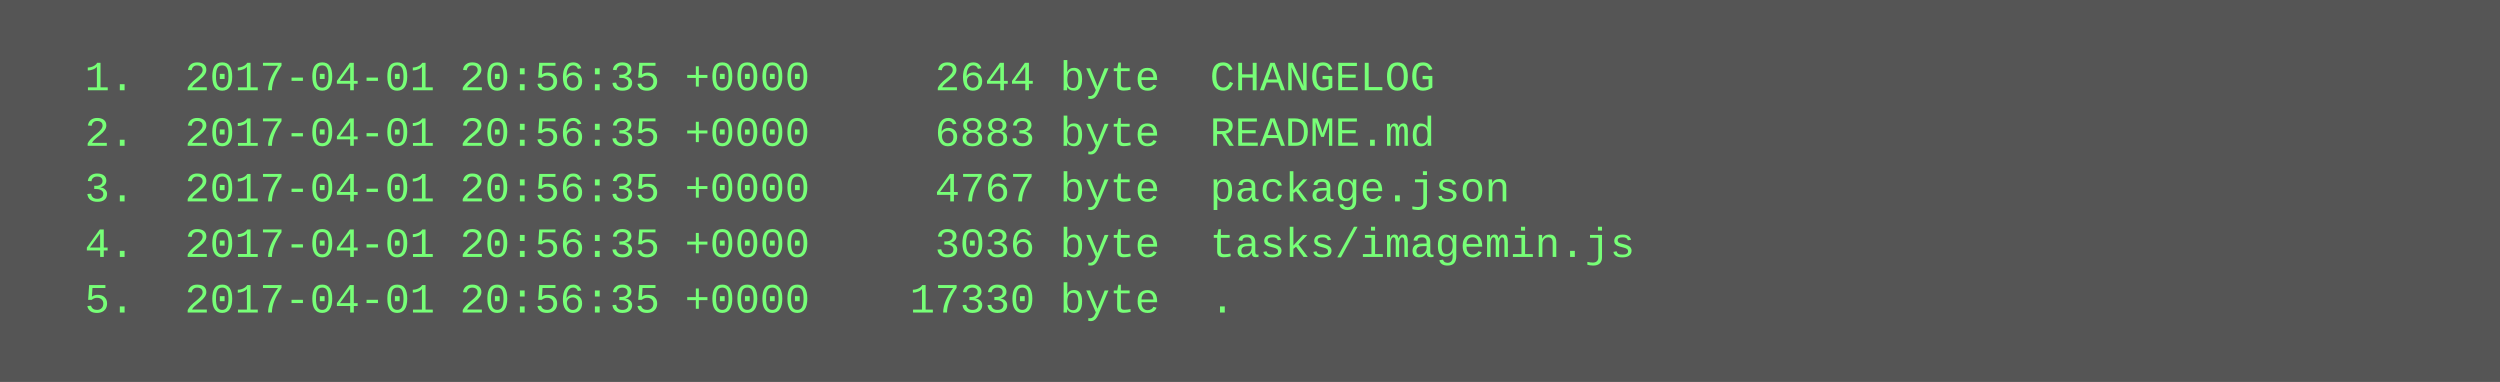
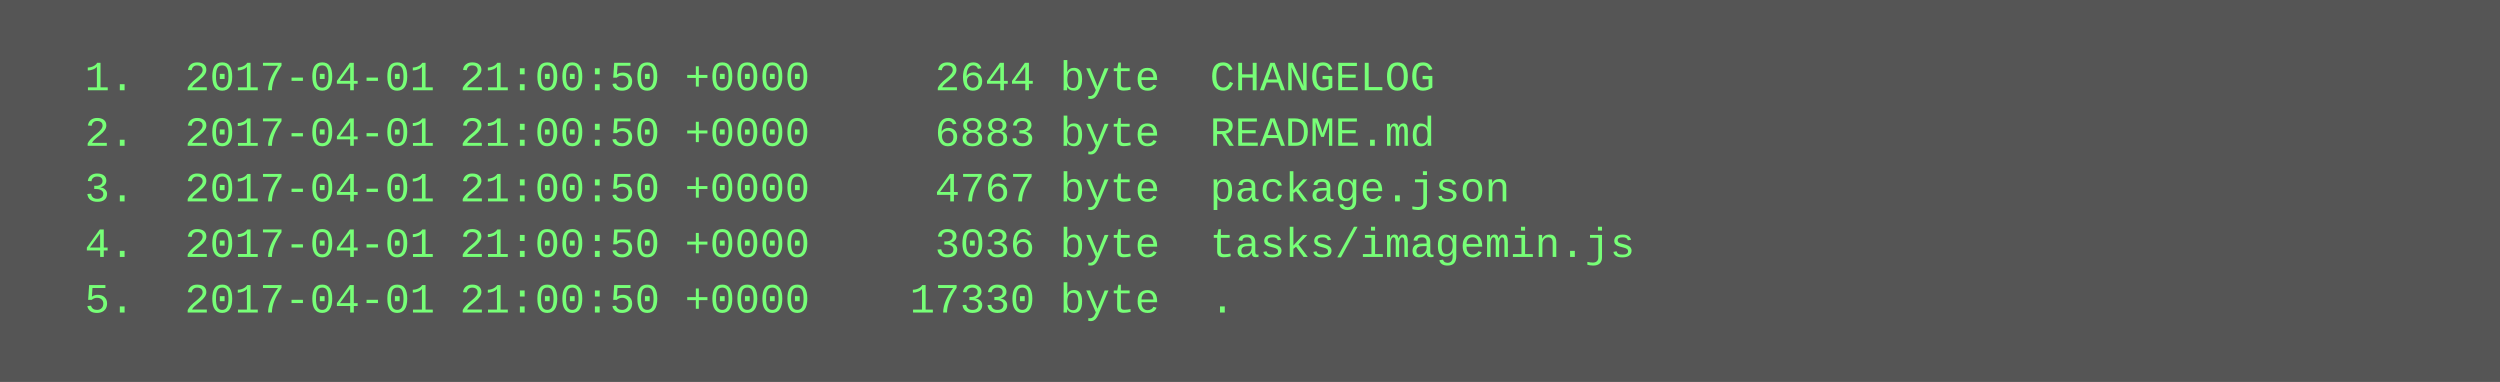
<svg xmlns="http://www.w3.org/2000/svg" height="110" width="720">
  <rect height="110" fill="#555" width="720" />
  <text fill="#7f7" font-family="Courier New" font-size="12" xml:space="preserve">
-     <tspan x="10" y="26">  1.  2017-04-01 20:56:35 +0000     2644 byte  CHANGELOG</tspan>
-     <tspan x="10" y="42">  2.  2017-04-01 20:56:35 +0000     6883 byte  README.md</tspan>
-     <tspan x="10" y="58">  3.  2017-04-01 20:56:35 +0000     4767 byte  package.json</tspan>
-     <tspan x="10" y="74">  4.  2017-04-01 20:56:35 +0000     3036 byte  tasks/imagemin.js</tspan>
-     <tspan x="10" y="90">  5.  2017-04-01 20:56:35 +0000    17330 byte  .</tspan>
+     <tspan x="10" y="26">  1.  2017-04-01 21:00:50 +0000     2644 byte  CHANGELOG</tspan>
+     <tspan x="10" y="42">  2.  2017-04-01 21:00:50 +0000     6883 byte  README.md</tspan>
+     <tspan x="10" y="58">  3.  2017-04-01 21:00:50 +0000     4767 byte  package.json</tspan>
+     <tspan x="10" y="74">  4.  2017-04-01 21:00:50 +0000     3036 byte  tasks/imagemin.js</tspan>
+     <tspan x="10" y="90">  5.  2017-04-01 21:00:50 +0000    17330 byte  .</tspan>
  </text>
</svg>
